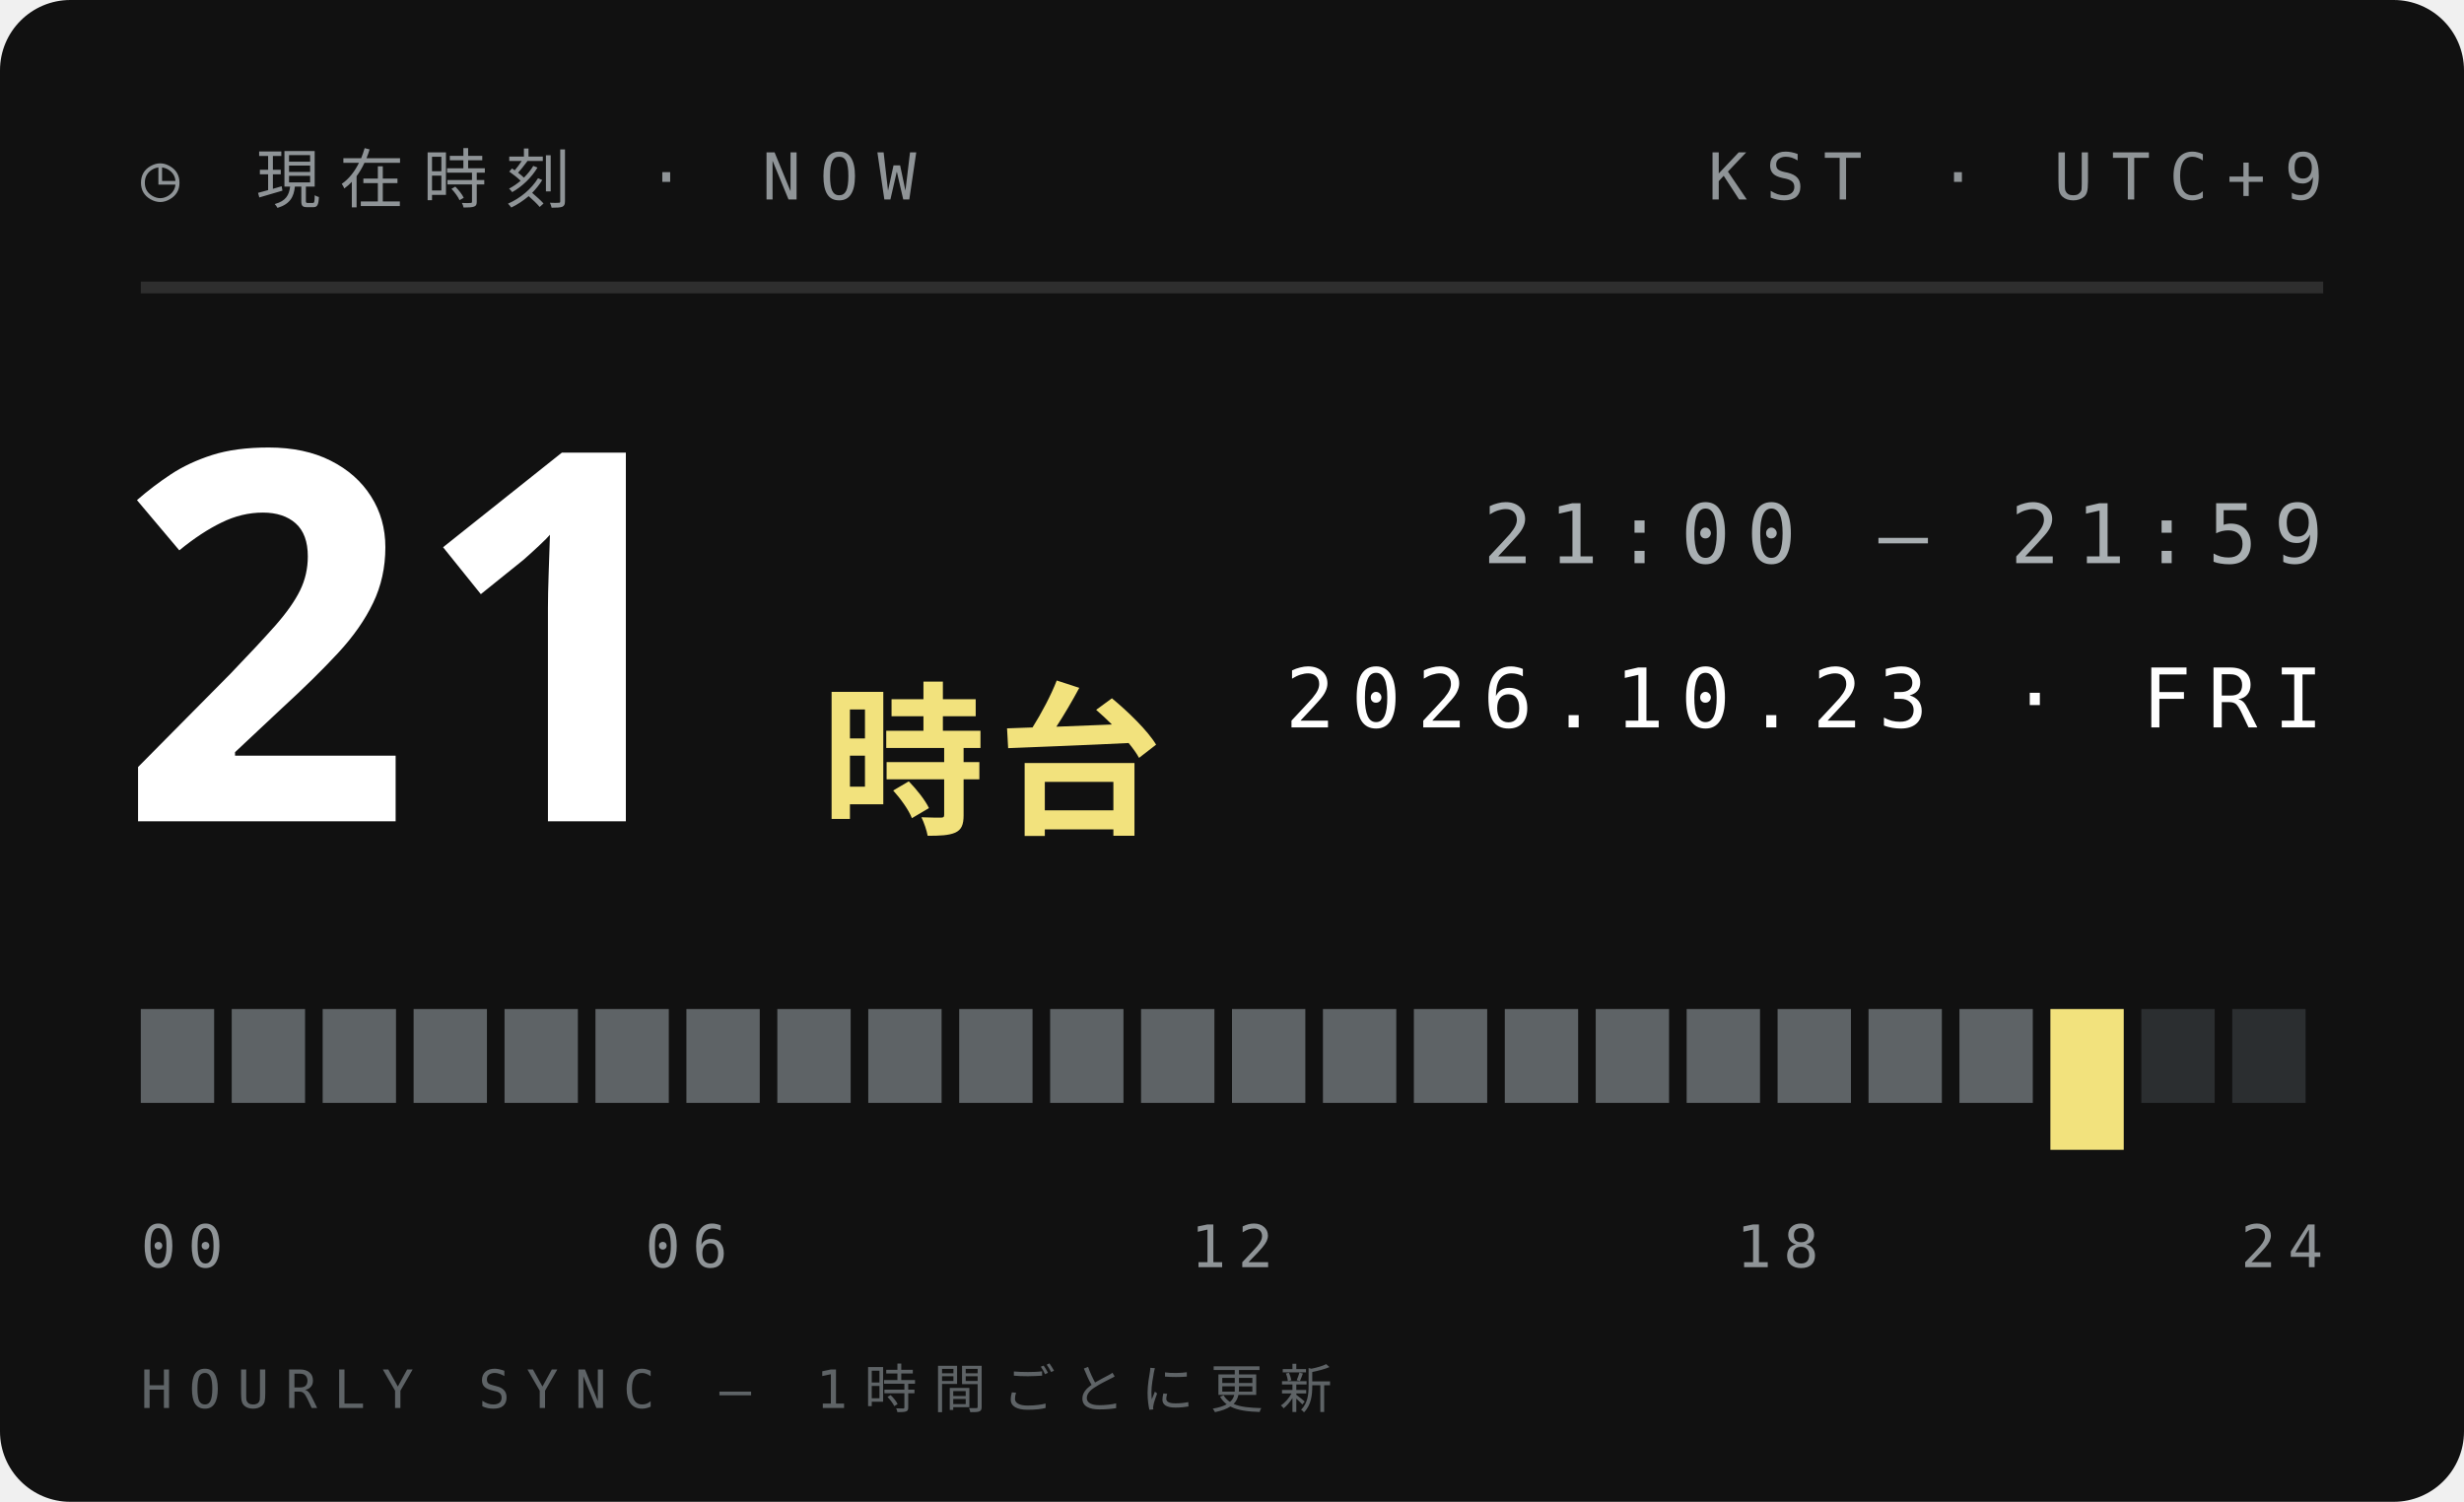
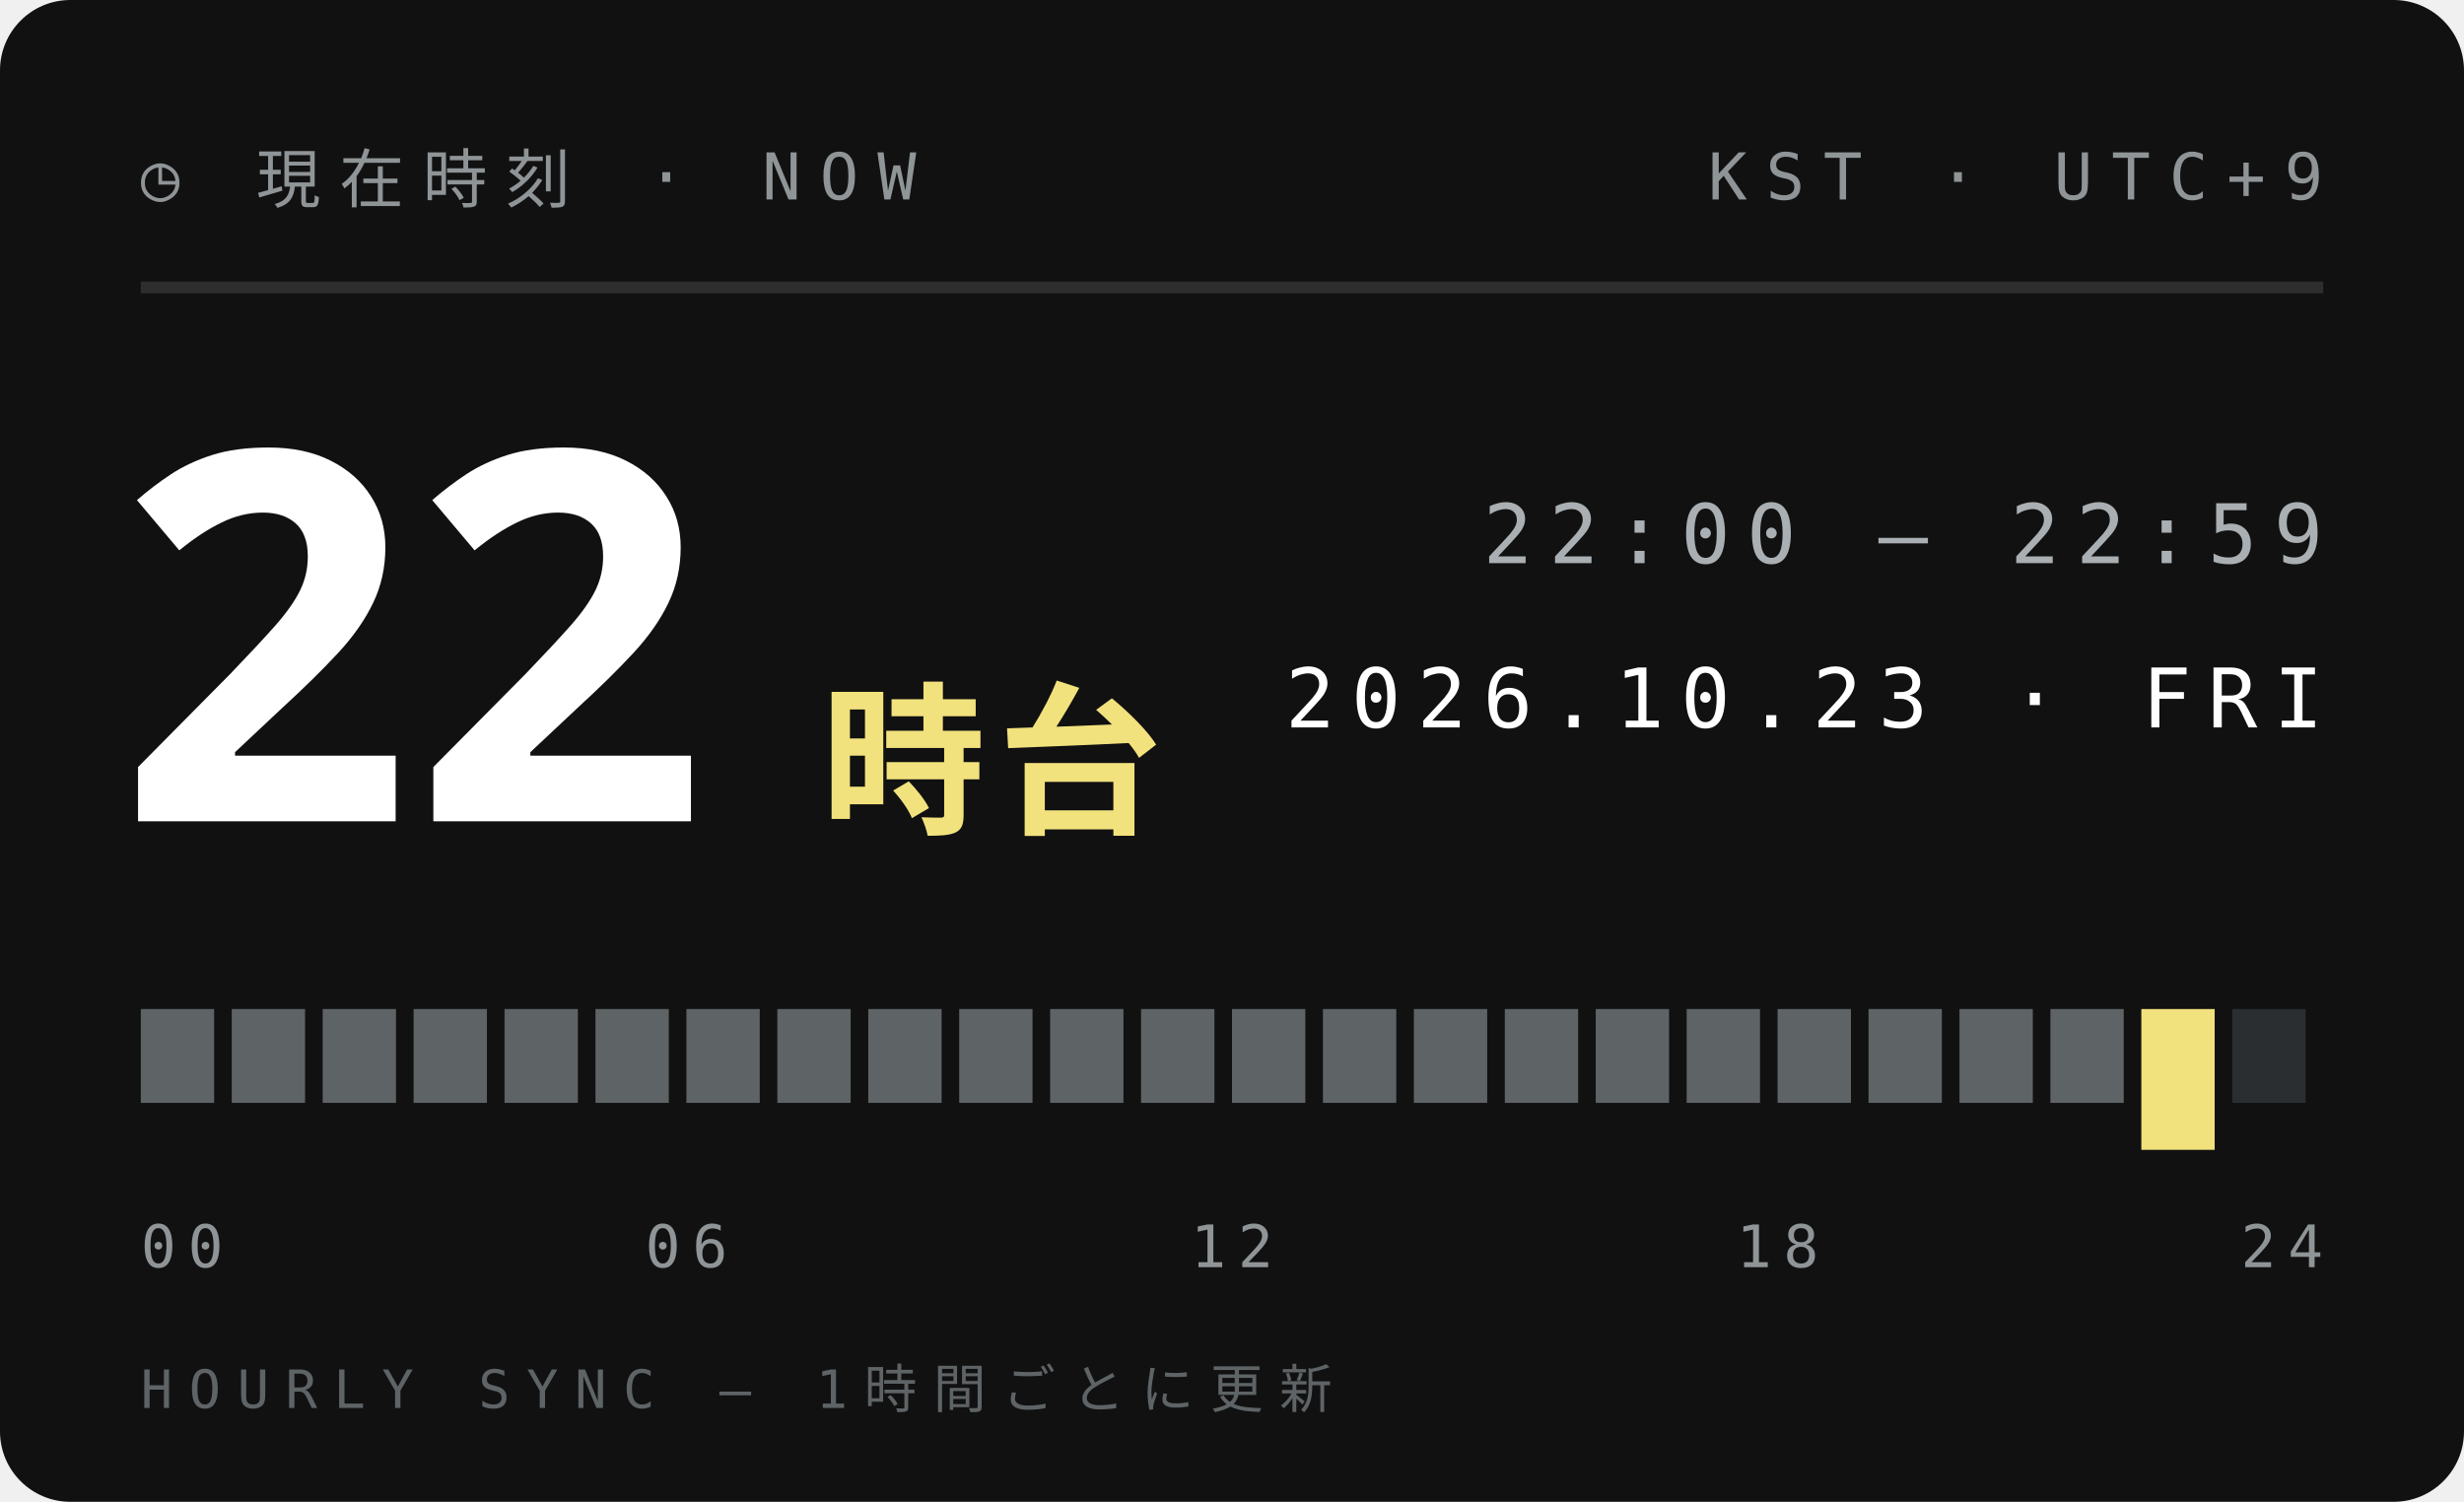
<svg xmlns="http://www.w3.org/2000/svg" width="210" height="128">
  <style>text{font:400 6.5px 'IBM Plex Mono',Menlo,monospace;letter-spacing:1.2px;fill:#5E6366}.s{font-size:5.5px}.v{font-weight:600;font-size:9px;fill:#111;letter-spacing:0}.b{font:900 20px 'Arial Black',sans-serif;fill:#111;letter-spacing:0}.j{font:800 11px 'Hiragino Sans','Noto Sans JP',sans-serif;fill:#111;letter-spacing:2px}</style>
  <rect width="210" height="128" rx="6" fill="#111" />
  <text x="12" y="17" style="font-size:5.5px;letter-spacing:1.6px;fill:#8F9497">◷ 現在時刻 · NOW</text>
  <text x="198" y="17" text-anchor="end" style="font-size:5.5px;letter-spacing:1.6px;fill:#8F9497">KST · UTC+9</text>
  <path d="M12 24.5H198" stroke="#ffffff1f" />
-   <text class="b" x="10" y="70" style="font-size:44px;fill:#fff">21</text>
+   <text class="b" x="10" y="70" style="font-size:44px;fill:#fff">22</text>
  <text class="j" x="70" y="70" style="font-size:14px;letter-spacing:1px;fill:#F2E27D">時台</text>
-   <text x="198" y="48" text-anchor="end" style="font-size:7px;letter-spacing:1.4px;fill:#A9AFB2">21:00 — 21:59</text>
+   <text x="198" y="48" text-anchor="end" style="font-size:7px;letter-spacing:1.4px;fill:#A9AFB2">22:00 — 22:59</text>
  <text x="198" y="62" text-anchor="end" style="font-size:7px;letter-spacing:1.4px;fill:#fff">2026.10.23 · FRI</text>
  <rect x="12.00" y="86" width="6.25" height="8" fill="#5E6366" />
  <rect x="19.75" y="86" width="6.25" height="8" fill="#5E6366" />
  <rect x="27.50" y="86" width="6.25" height="8" fill="#5E6366" />
  <rect x="35.25" y="86" width="6.25" height="8" fill="#5E6366" />
  <rect x="43.00" y="86" width="6.25" height="8" fill="#5E6366" />
  <rect x="50.75" y="86" width="6.25" height="8" fill="#5E6366" />
  <rect x="58.50" y="86" width="6.25" height="8" fill="#5E6366" />
  <rect x="66.25" y="86" width="6.25" height="8" fill="#5E6366" />
  <rect x="74.00" y="86" width="6.25" height="8" fill="#5E6366" />
  <rect x="81.75" y="86" width="6.25" height="8" fill="#5E6366" />
  <rect x="89.50" y="86" width="6.25" height="8" fill="#5E6366" />
  <rect x="97.25" y="86" width="6.25" height="8" fill="#5E6366" />
  <rect x="105.00" y="86" width="6.25" height="8" fill="#5E6366" />
  <rect x="112.75" y="86" width="6.25" height="8" fill="#5E6366" />
  <rect x="120.50" y="86" width="6.25" height="8" fill="#5E6366" />
  <rect x="128.25" y="86" width="6.25" height="8" fill="#5E6366" />
  <rect x="136.00" y="86" width="6.25" height="8" fill="#5E6366" />
  <rect x="143.75" y="86" width="6.25" height="8" fill="#5E6366" />
  <rect x="151.50" y="86" width="6.25" height="8" fill="#5E6366" />
  <rect x="159.25" y="86" width="6.25" height="8" fill="#5E6366" />
  <rect x="167.00" y="86" width="6.25" height="8" fill="#5E6366" />
-   <rect x="174.75" y="86" width="6.25" height="12" fill="#F2E27D" />
-   <rect x="182.50" y="86" width="6.25" height="8" fill="#2B2E30" />
+   <rect x="174.75" y="86" width="6.25" height="8" fill="#5E6366" />
+   <rect x="182.50" y="86" width="6.25" height="12" fill="#F2E27D" />
  <rect x="190.25" y="86" width="6.25" height="8" fill="#2B2E30" />
  <text x="12.0" y="108" text-anchor="start" style="font-size:5px;letter-spacing:1px;fill:#8F9497">00</text>
  <text x="58.5" y="108" text-anchor="middle" style="font-size:5px;letter-spacing:1px;fill:#8F9497">06</text>
  <text x="105.0" y="108" text-anchor="middle" style="font-size:5px;letter-spacing:1px;fill:#8F9497">12</text>
  <text x="151.5" y="108" text-anchor="middle" style="font-size:5px;letter-spacing:1px;fill:#8F9497">18</text>
  <text x="198.0" y="108" text-anchor="end" style="font-size:5px;letter-spacing:1px;fill:#8F9497">24</text>
  <text x="12" y="120" style="font-size:4.5px;letter-spacing:1.4px;fill:#5E6366">HOURLY SYNC — 1時間ごとに更新</text>
</svg>
